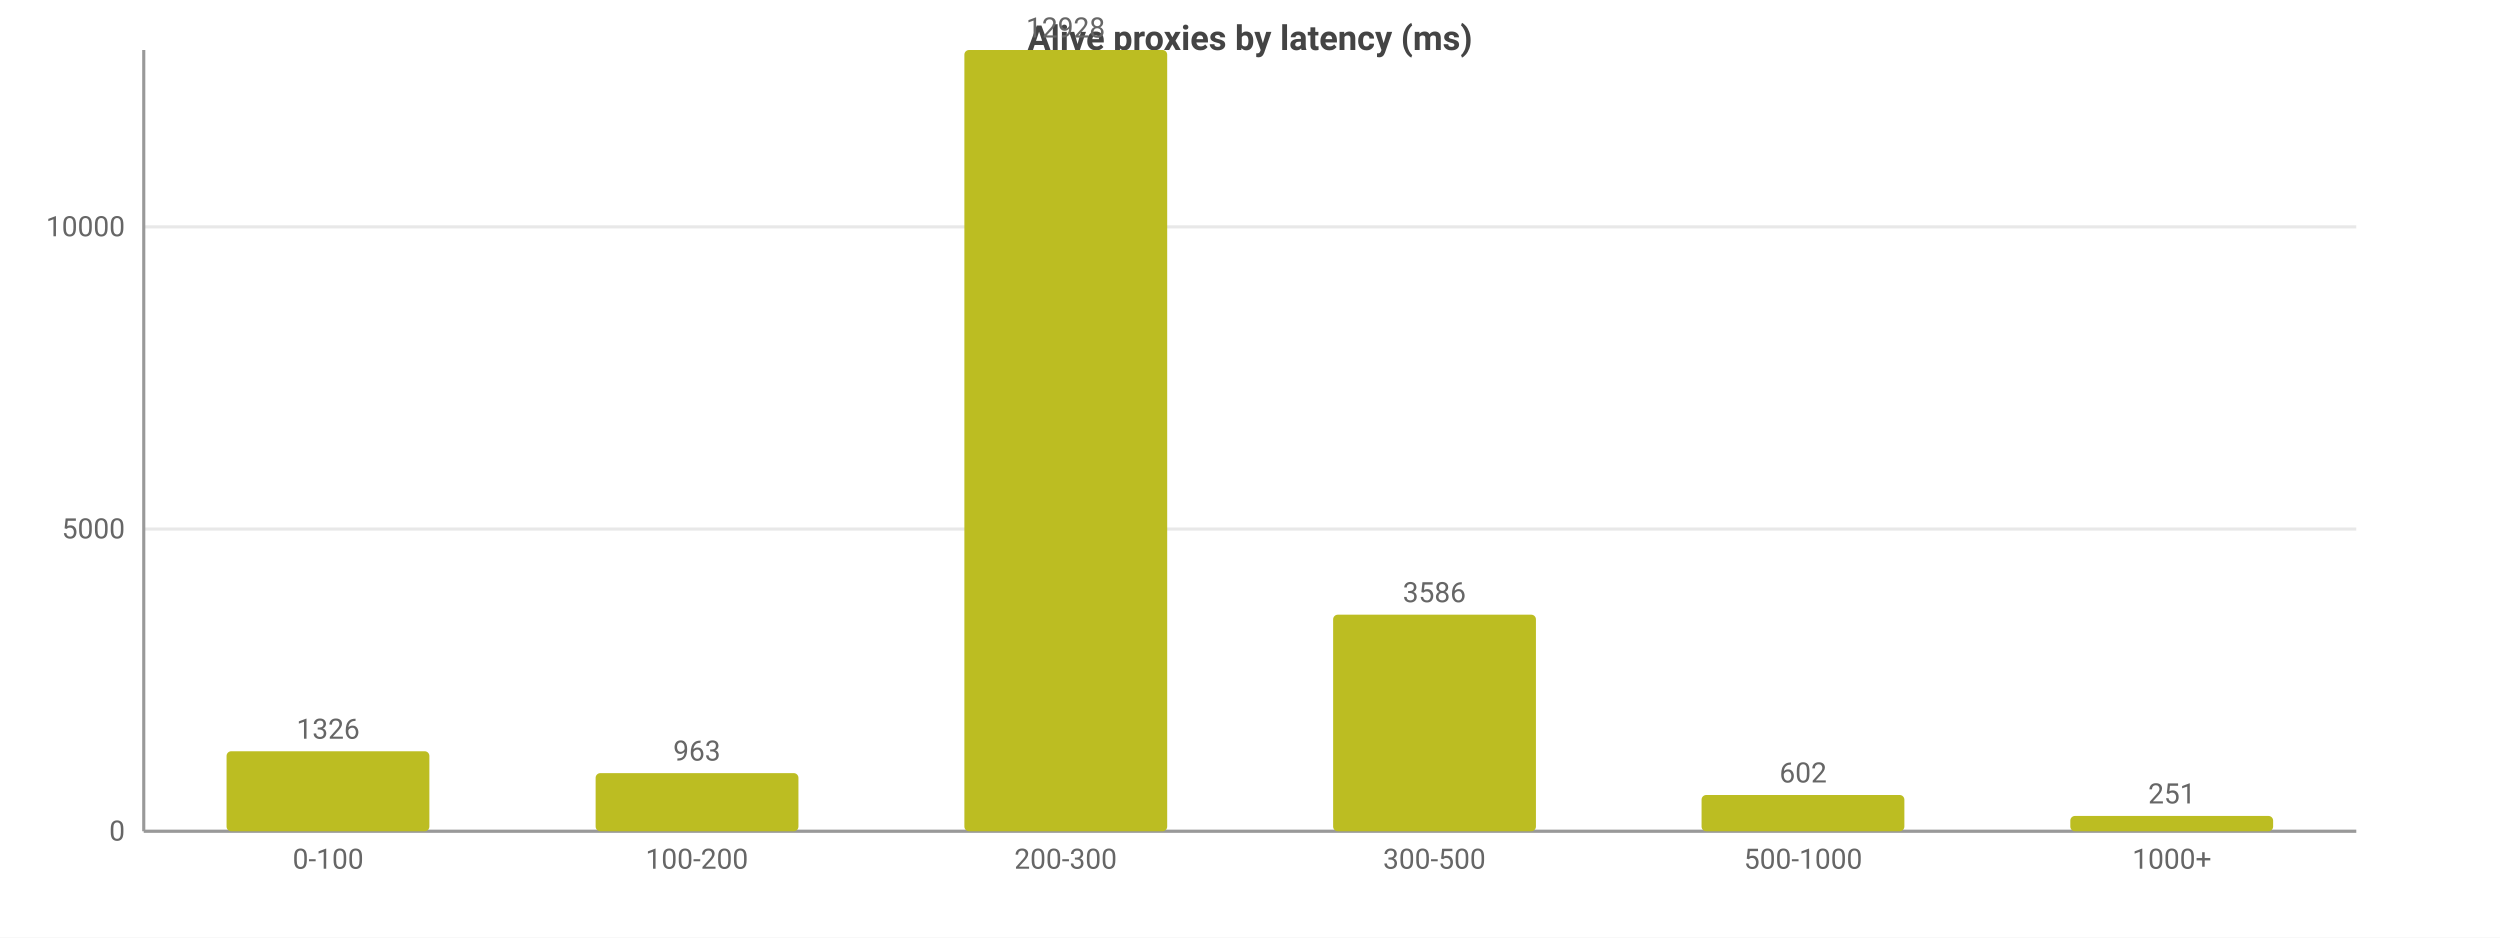
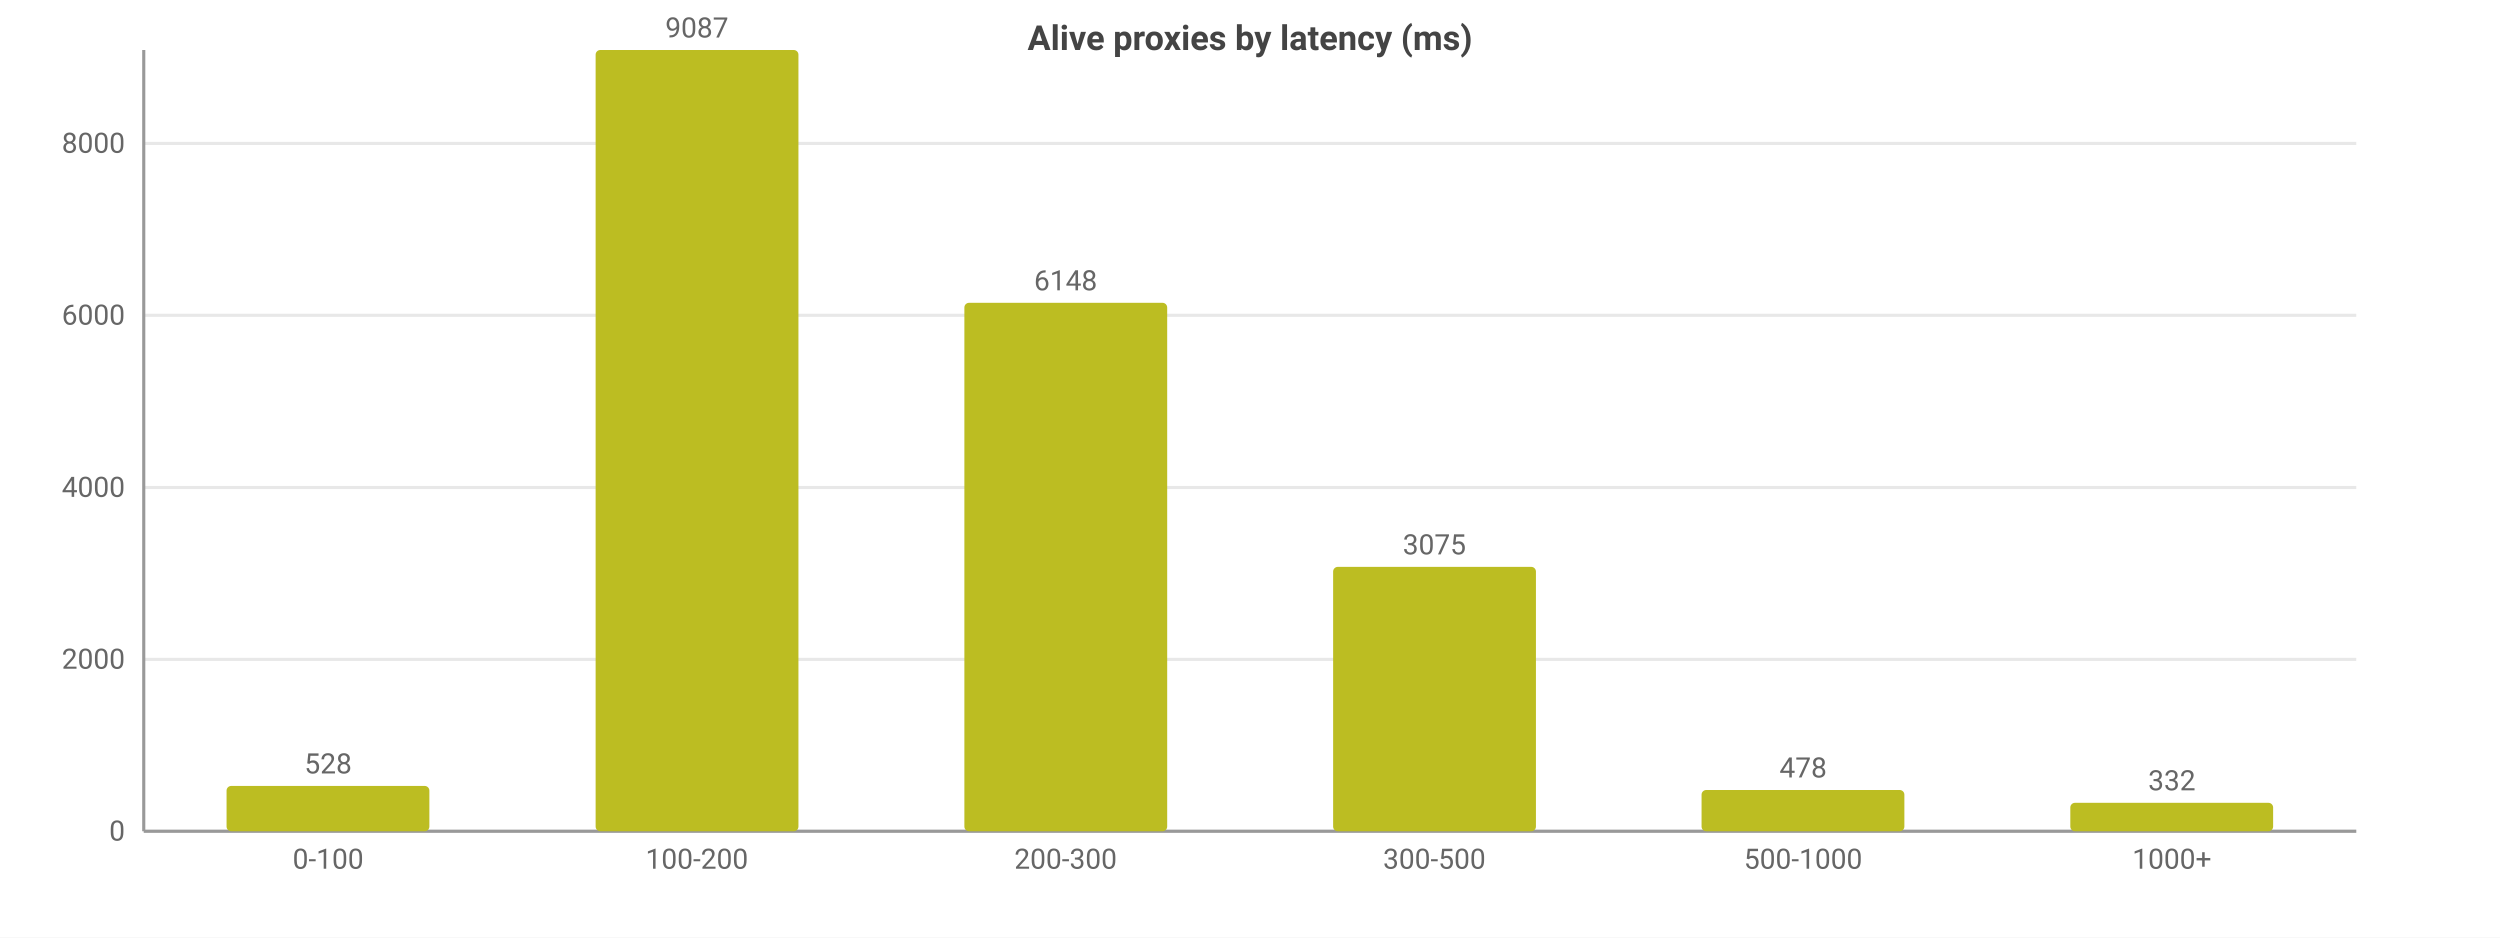
<svg xmlns="http://www.w3.org/2000/svg" width="800" height="300" viewBox="0 0 800 300">
  <rect width="800" height="300" fill="#ffffff" />
  <style>text{font-family:system-ui,-apple-system,'Segoe UI',Roboto,sans-serif}.g{stroke:#e8e8e8;stroke-width:1}.a{stroke:#999;stroke-width:1}.t{font-size:9px;fill:#666}.m{font-size:9px;text-anchor:middle;fill:#666}.e{font-size:9px;text-anchor:end;fill:#666}.l{font-size:10px;fill:#333}.tt{font-size:11px;font-weight:600;text-anchor:middle;fill:#444}</style>
  <text class="tt" x="400.0" y="16">Alive proxies by latency (ms)</text>
  <line class="g" x1="46" y1="266" x2="754" y2="266" />
  <text class="e" x="40" y="269">0</text>
-   <line class="g" x1="46" y1="169.3" x2="754" y2="169.3" />
-   <text class="e" x="40" y="172.3">5000</text>
-   <line class="g" x1="46" y1="72.6" x2="754" y2="72.6" />
-   <text class="e" x="40" y="75.6">10000</text>
+   <line class="g" x1="46" y1="211.0" x2="754" y2="211.0" />
+   <text class="e" x="40" y="214.0">2000</text>
+   <line class="g" x1="46" y1="156.0" x2="754" y2="156.0" />
+   <text class="e" x="40" y="159.0">4000</text>
+   <line class="g" x1="46" y1="100.9" x2="754" y2="100.9" />
+   <text class="e" x="40" y="103.9">6000</text>
+   <line class="g" x1="46" y1="45.9" x2="754" y2="45.9" />
+   <text class="e" x="40" y="48.9">8000</text>
  <line class="a" x1="46" y1="16" x2="46" y2="266" />
  <line class="a" x1="46" y1="266" x2="754" y2="266" />
-   <rect x="72.5" y="240.4" width="64.9" height="25.6" fill="#bcbd22" rx="1.5" />
-   <text class="m" x="105" y="236.4">1326</text>
+   <rect x="72.5" y="251.5" width="64.9" height="14.5" fill="#bcbd22" rx="1.5" />
+   <text class="m" x="105" y="247.5">528</text>
  <text class="m" x="105" y="278">0-100</text>
-   <rect x="190.6" y="247.4" width="64.9" height="18.6" fill="#bcbd22" rx="1.5" />
-   <text class="m" x="223" y="243.4">963</text>
+   <rect x="190.6" y="16" width="64.9" height="250" fill="#bcbd22" rx="1.5" />
+   <text class="m" x="223" y="12">9087</text>
  <text class="m" x="223" y="278">100-200</text>
-   <rect x="308.6" y="16" width="64.9" height="250" fill="#bcbd22" rx="1.5" />
-   <text class="m" x="341" y="12">12928</text>
+   <rect x="308.6" y="96.9" width="64.9" height="169.1" fill="#bcbd22" rx="1.5" />
+   <text class="m" x="341" y="92.9">6148</text>
  <text class="m" x="341" y="278">200-300</text>
-   <rect x="426.6" y="196.7" width="64.9" height="69.3" fill="#bcbd22" rx="1.5" />
-   <text class="m" x="459" y="192.7">3586</text>
+   <rect x="426.6" y="181.4" width="64.9" height="84.6" fill="#bcbd22" rx="1.5" />
+   <text class="m" x="459" y="177.4">3075</text>
  <text class="m" x="459" y="278">300-500</text>
-   <rect x="544.5" y="254.4" width="64.9" height="11.6" fill="#bcbd22" rx="1.5" />
-   <text class="m" x="577" y="250.4">602</text>
+   <rect x="544.5" y="252.8" width="64.9" height="13.2" fill="#bcbd22" rx="1.5" />
+   <text class="m" x="577" y="248.8">478</text>
  <text class="m" x="577" y="278">500-1000</text>
-   <rect x="662.5" y="261.1" width="64.9" height="4.9" fill="#bcbd22" rx="1.5" />
-   <text class="m" x="695" y="257.1">251</text>
+   <rect x="662.5" y="256.9" width="64.9" height="9.1" fill="#bcbd22" rx="1.5" />
+   <text class="m" x="695" y="252.9">332</text>
  <text class="m" x="695" y="278">1000+</text>
</svg>
